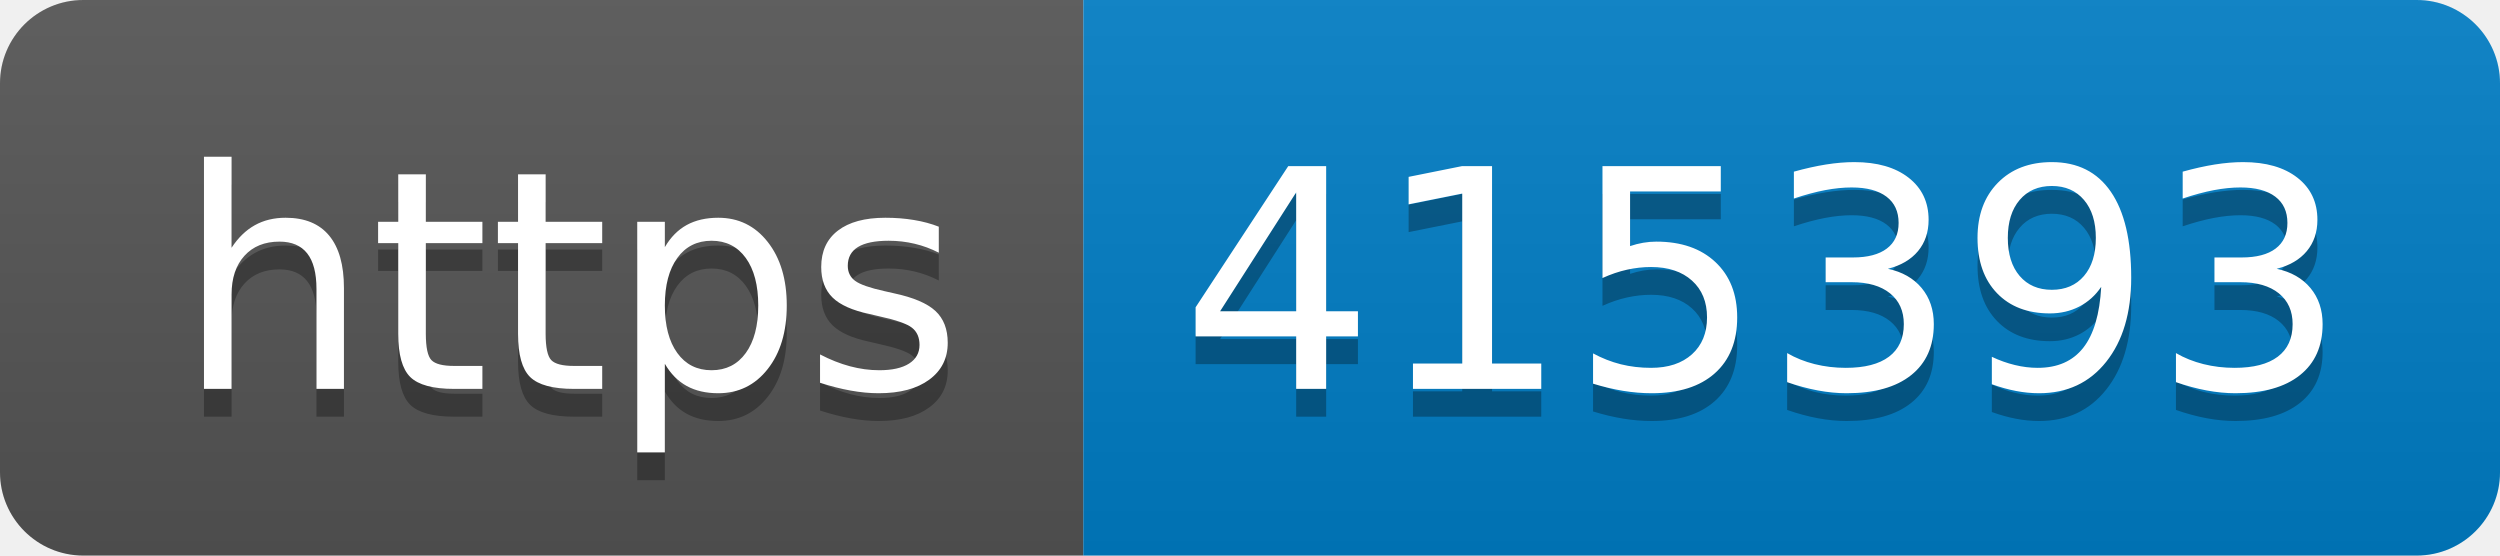
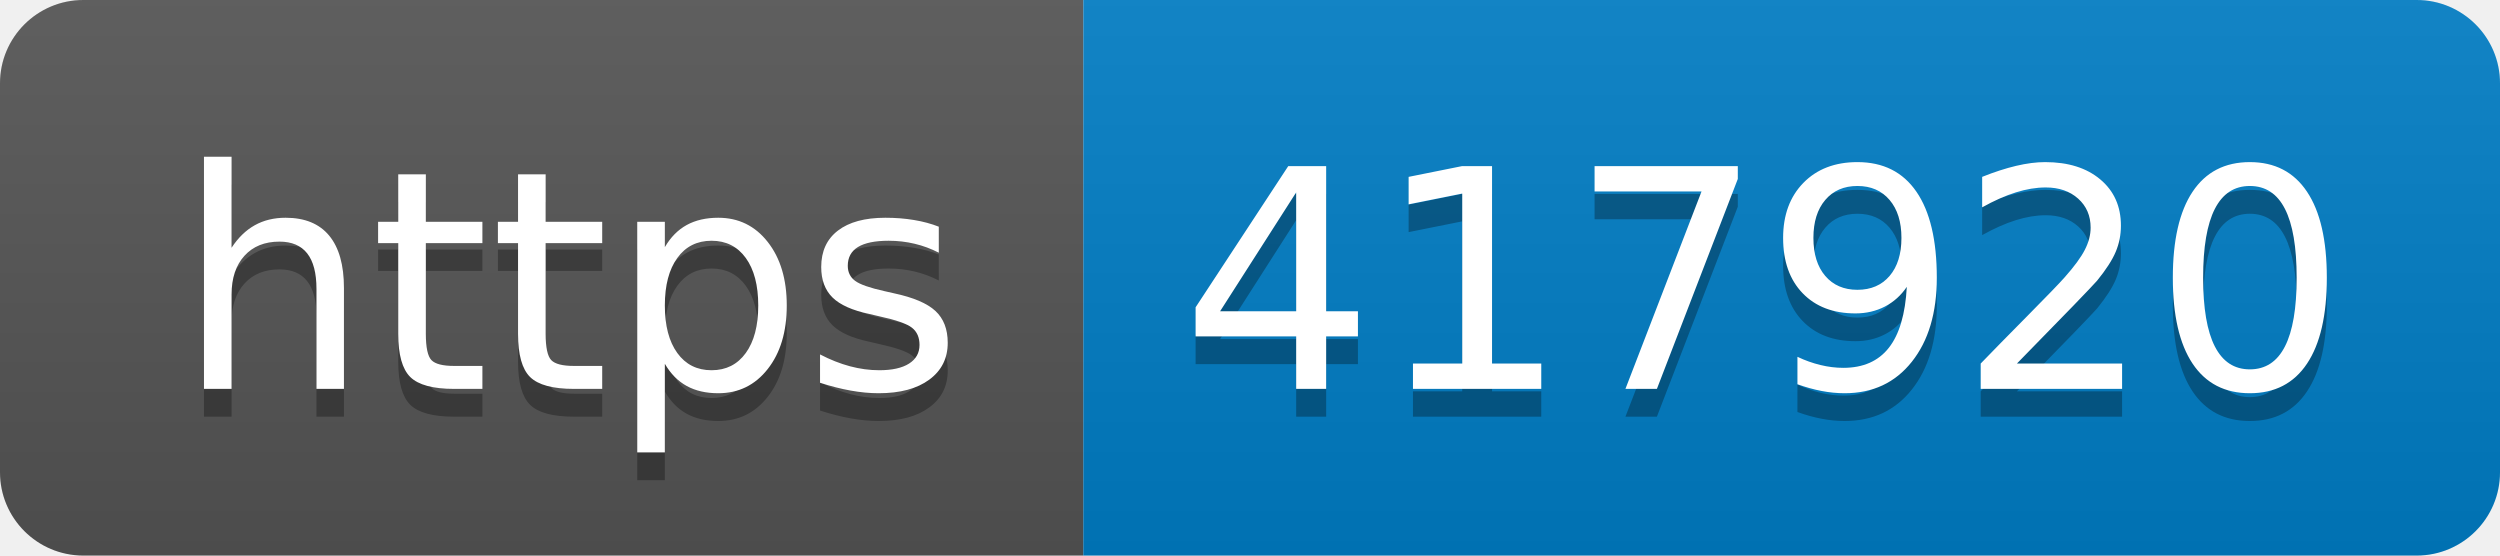
- <svg xmlns="http://www.w3.org/2000/svg" width="90" height="20" role="img" aria-label="https: 415393">
+ <svg xmlns="http://www.w3.org/2000/svg" width="90" height="20" role="img" aria-label="https: 417920">
  <linearGradient id="s" x2="0" y2="100%">
    <stop offset="0" stop-color="#bbb" stop-opacity=".1" />
    <stop offset="1" stop-opacity=".1" />
  </linearGradient>
  <clipPath id="r">
    <rect width="90" height="20" rx="3" fill="#fff" />
  </clipPath>
  <g clip-path="url(#r)">
    <rect width="39" height="20" fill="#555" />
    <rect x="39" width="51" height="20" fill="#007ec6" />
    <rect width="90" height="20" fill="url(#s)" />
  </g>
  <g fill="#fff" text-anchor="middle" font-family="Verdana,Geneva,DejaVu Sans,sans-serif" text-rendering="geometricPrecision" font-size="110">
    <text aria-hidden="true" x="205" y="150" fill="#010101" fill-opacity=".3" transform="scale(.1)" textLength="290">https</text>
    <text x="205" y="140" transform="scale(.1)" fill="#fff" textLength="290">https</text>
-     <text aria-hidden="true" x="635" y="150" fill="#010101" fill-opacity=".3" transform="scale(.1)" textLength="410">415393</text>
-     <text x="635" y="140" transform="scale(.1)" fill="#fff" textLength="410">415393</text>
+     <text aria-hidden="true" x="635" y="150" fill="#010101" fill-opacity=".3" transform="scale(.1)" textLength="410">417920</text>
+     <text x="635" y="140" transform="scale(.1)" fill="#fff" textLength="410">417920</text>
  </g>
</svg>
